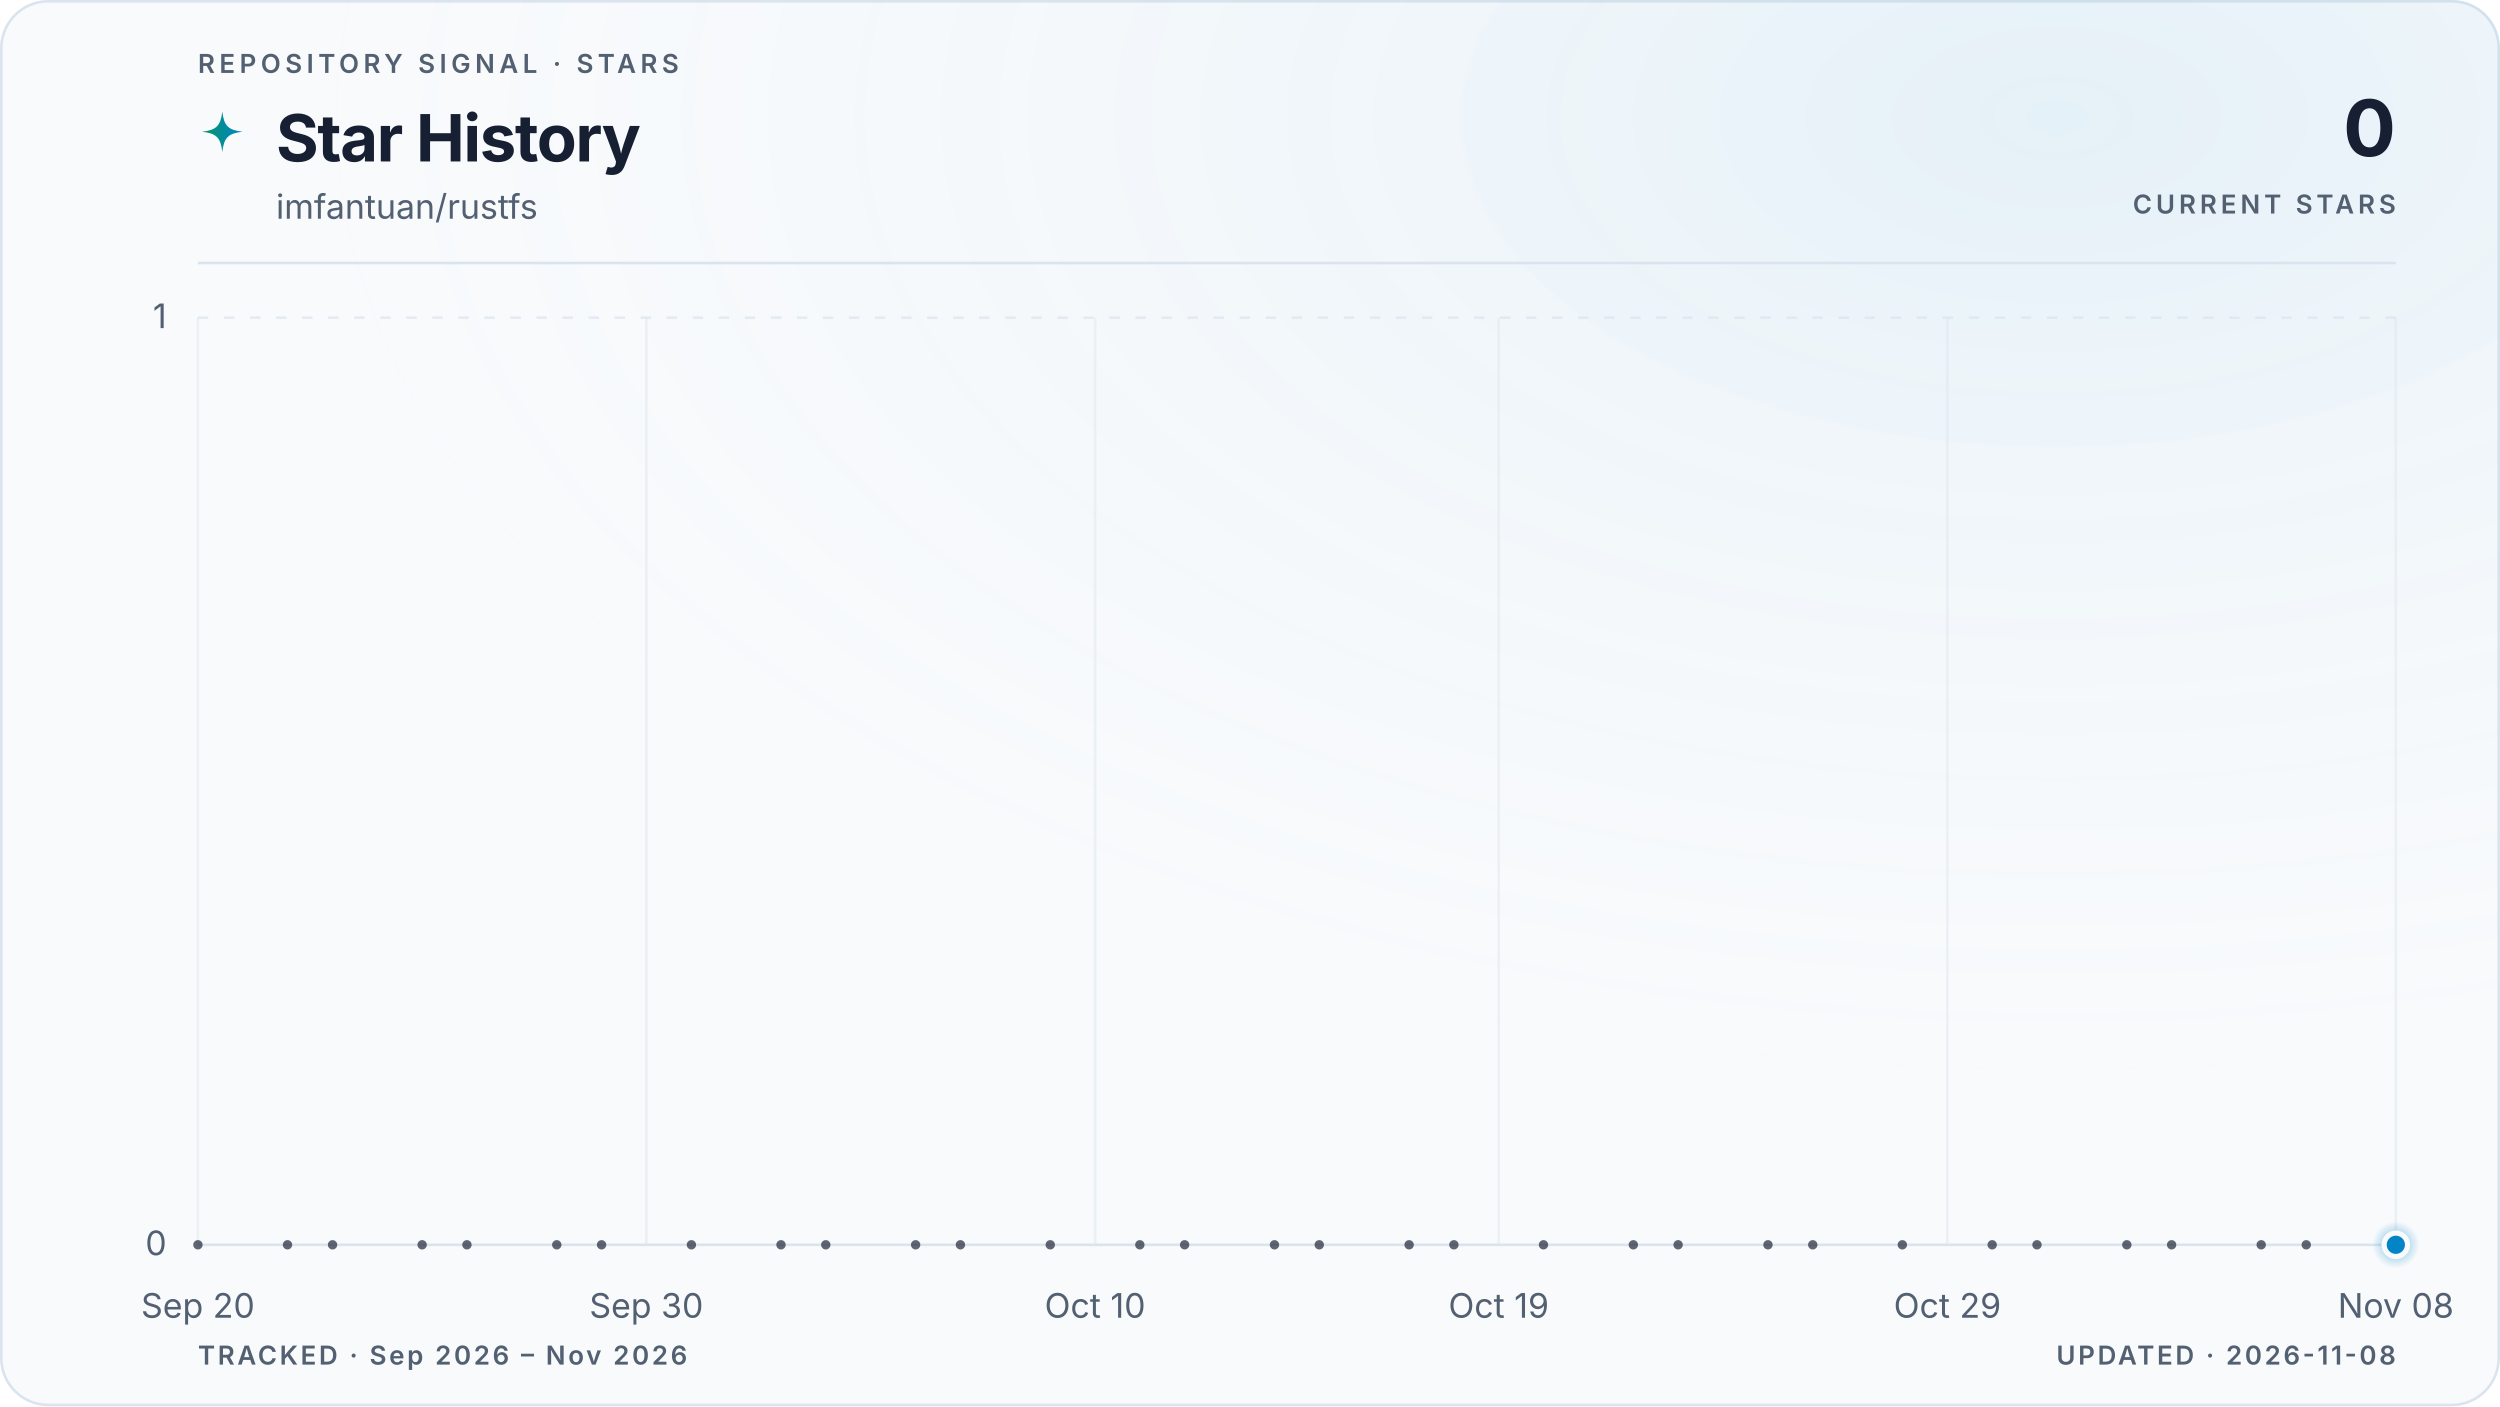
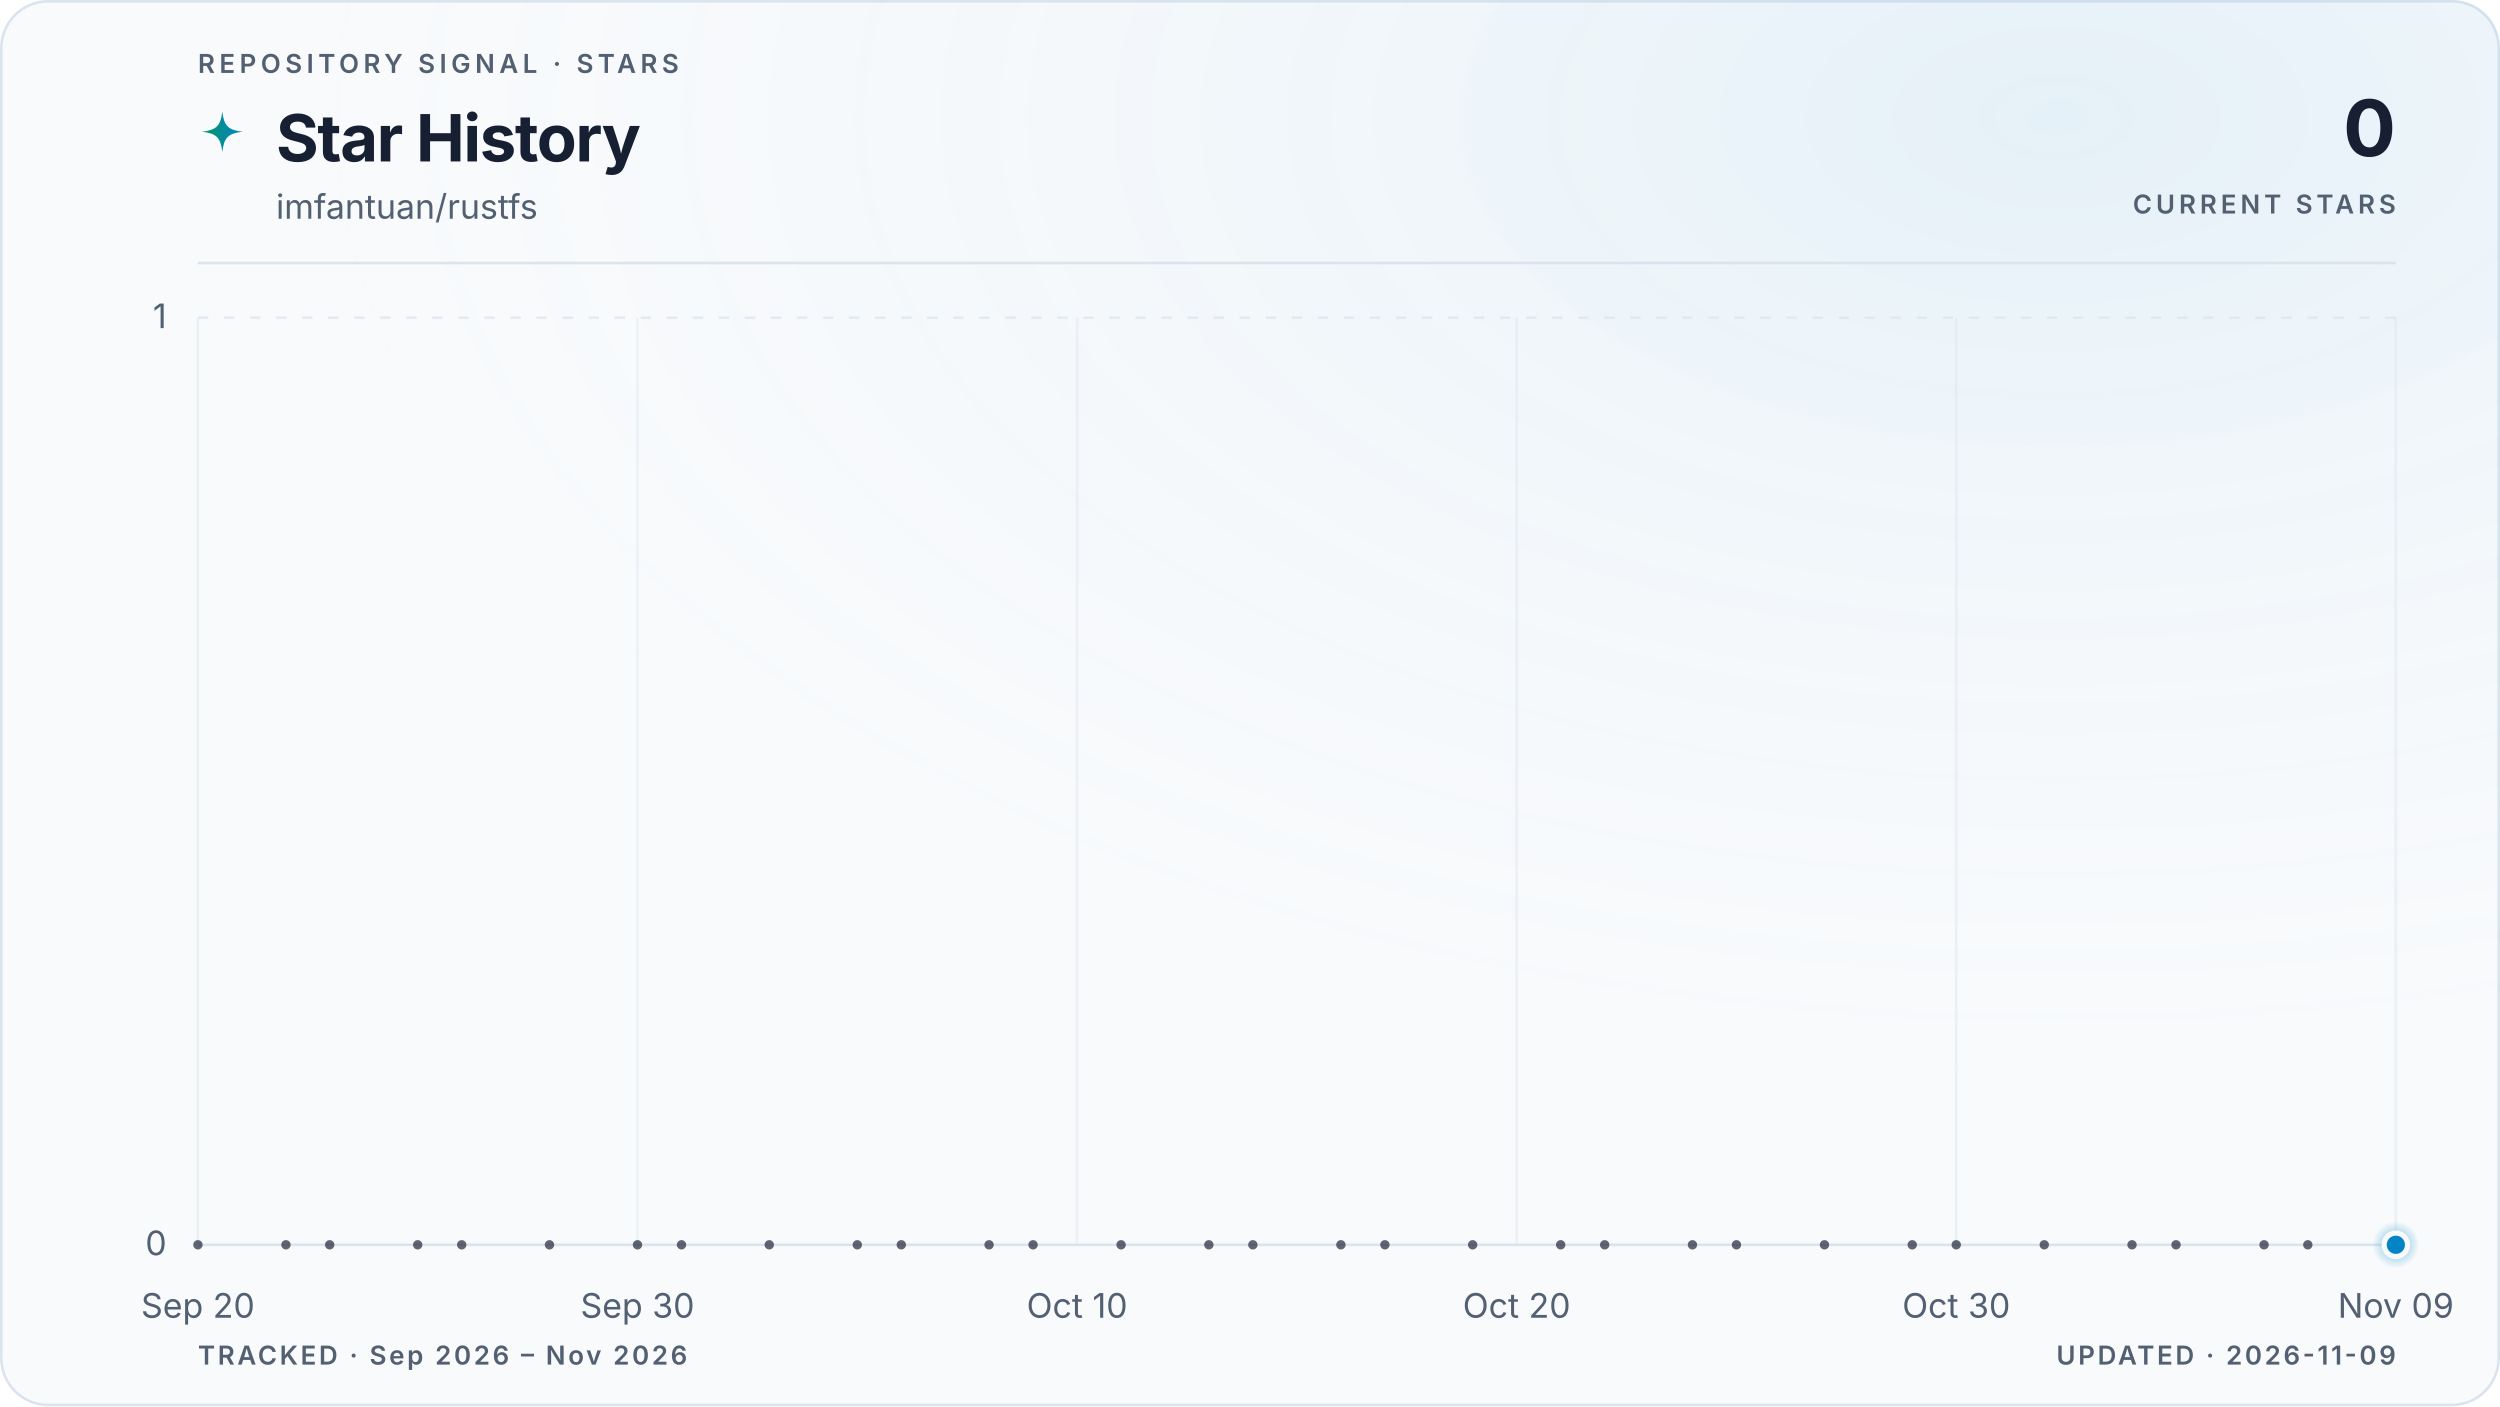
<svg xmlns="http://www.w3.org/2000/svg" viewBox="0 0 960 540" role="img" aria-labelledby="title description" data-style="gradient" data-variant="glow" data-layout="editorial" data-animated="true">
  <defs>
    <linearGradient id="trend" x1="0" y1="0" x2="1" y2="0">
      <stop offset="0%" stop-color="#059669" />
      <stop offset="100%" stop-color="#0284c7" />
    </linearGradient>
    <linearGradient id="area" x1="0" y1="0" x2="0" y2="1">
      <stop offset="0%" stop-color="#059669" stop-opacity="0.22" />
      <stop offset="55%" stop-color="#0284c7" stop-opacity="0.06" />
      <stop offset="100%" stop-color="#0284c7" stop-opacity="0" />
    </linearGradient>
    <radialGradient id="marker-halo" cx="50%" cy="50%" r="50%">
      <stop offset="0%" stop-color="#0284c7" stop-opacity="0.55" />
      <stop offset="100%" stop-color="#0284c7" stop-opacity="0" />
    </radialGradient>
    <radialGradient id="surface-glow" cx="82%" cy="8%" r="70%">
      <stop offset="0%" stop-color="#0284c7" stop-opacity="0.08" />
      <stop offset="100%" stop-color="#f8fafc" stop-opacity="0" />
    </radialGradient>
    <filter id="trend-glow" x="-20%" y="-20%" width="140%" height="140%">
      <feGaussianBlur stdDeviation="5" />
    </filter>
  </defs>
  <style>
.trend-enter{transform-box:fill-box;transform-origin:center;animation:trend-enter 520ms cubic-bezier(0.16,1,0.3,1)}
.marker-enter{transform-box:fill-box;transform-origin:center;animation:marker-enter 320ms cubic-bezier(0.16,1,0.3,1) 200ms both}
.marker-pulse{transform-box:fill-box;transform-origin:center;animation:marker-pulse 2.6s ease-out infinite}
@keyframes trend-enter{from{opacity:.35;transform:translateY(10px)}to{opacity:1;transform:translateY(0)}}
@keyframes marker-enter{from{opacity:0;transform:scale(.4)}to{opacity:1;transform:scale(1)}}
@keyframes marker-pulse{0%{opacity:.5;transform:scale(.7)}70%,100%{opacity:0;transform:scale(2.1)}}
@media (prefers-reduced-motion:reduce){.trend-enter,.marker-enter,.marker-pulse{animation:none!important}}
@media (prefers-reduced-motion:reduce){.marker-pulse{opacity:0}}
</style>
  <rect x="0.5" y="0.5" width="959" height="539" fill="#f8fafc" stroke="#dbe4ee" stroke-width="1" rx="18" />
  <rect width="960" height="540" fill="url(#surface-glow)" rx="18" />
  <text x="76" y="28" fill="#526072" font-family="ui-sans-serif, system-ui, -apple-system, BlinkMacSystemFont, 'Segoe UI', sans-serif" font-size="10" font-weight="600" letter-spacing="1.7">REPOSITORY SIGNAL · STARS</text>
  <path d="M12 1c.8 7.1 2.9 9.2 10 10-7.1.8-9.2 2.9-10 10-.8-7.1-2.9-9.2-10-10 7.1-.8 9.2-2.9 10-10Z" transform="translate(76 42) scale(.78)" fill="url(#trend)" aria-hidden="true" />
  <text x="106" y="62" fill="#172033" font-family="ui-sans-serif, system-ui, -apple-system, BlinkMacSystemFont, 'Segoe UI', sans-serif" font-size="25" font-weight="700" letter-spacing="-0.5">Star History</text>
  <text x="106" y="84" fill="#526072" font-family="ui-sans-serif, system-ui, -apple-system, BlinkMacSystemFont, 'Segoe UI', sans-serif" font-size="13">imfantuan/rustfs</text>
  <text x="920" y="60" fill="#172033" font-family="ui-sans-serif, system-ui, -apple-system, BlinkMacSystemFont, 'Segoe UI', sans-serif" font-size="30" font-weight="700" letter-spacing="-0.6" text-anchor="end">0</text>
  <text x="920" y="82" fill="#526072" font-family="ui-sans-serif, system-ui, -apple-system, BlinkMacSystemFont, 'Segoe UI', sans-serif" font-size="10" font-weight="600" letter-spacing="1.5" text-anchor="end">CURRENT STARS</text>
  <line x1="76" y1="101" x2="920" y2="101" stroke="#dbe4ee" stroke-width="1" />
  <line x1="76" y1="478.0" x2="920" y2="478.0" stroke="#dbe4ee" stroke-width="1" stroke-dasharray="0" opacity="1" />
  <text x="64" y="482.0" fill="#526072" font-family="ui-sans-serif, system-ui, -apple-system, BlinkMacSystemFont, 'Segoe UI', sans-serif" font-size="13" text-anchor="end">0</text>
  <line x1="76" y1="122.0" x2="920" y2="122.0" stroke="#dbe4ee" stroke-width="1" stroke-dasharray="4 6" opacity="0.7" />
  <text x="64" y="126.0" fill="#526072" font-family="ui-sans-serif, system-ui, -apple-system, BlinkMacSystemFont, 'Segoe UI', sans-serif" font-size="13" text-anchor="end">1</text>
  <line x1="76.0" y1="122" x2="76.0" y2="478" stroke="#dbe4ee" stroke-width="1" opacity="0.45" />
  <text x="76.0" y="506" fill="#526072" font-family="ui-sans-serif, system-ui, -apple-system, BlinkMacSystemFont, 'Segoe UI', sans-serif" font-size="13" text-anchor="middle">Sep 20</text>
-   <line x1="248.2" y1="122" x2="248.2" y2="478" stroke="#dbe4ee" stroke-width="1" opacity="0.45" />
-   <text x="248.2" y="506" fill="#526072" font-family="ui-sans-serif, system-ui, -apple-system, BlinkMacSystemFont, 'Segoe UI', sans-serif" font-size="13" text-anchor="middle">Sep 30</text>
-   <line x1="420.5" y1="122" x2="420.5" y2="478" stroke="#dbe4ee" stroke-width="1" opacity="0.45" />
-   <text x="420.5" y="506" fill="#526072" font-family="ui-sans-serif, system-ui, -apple-system, BlinkMacSystemFont, 'Segoe UI', sans-serif" font-size="13" text-anchor="middle">Oct 10</text>
-   <line x1="575.5" y1="122" x2="575.5" y2="478" stroke="#dbe4ee" stroke-width="1" opacity="0.45" />
-   <text x="575.5" y="506" fill="#526072" font-family="ui-sans-serif, system-ui, -apple-system, BlinkMacSystemFont, 'Segoe UI', sans-serif" font-size="13" text-anchor="middle">Oct 19</text>
-   <line x1="747.8" y1="122" x2="747.8" y2="478" stroke="#dbe4ee" stroke-width="1" opacity="0.45" />
-   <text x="747.8" y="506" fill="#526072" font-family="ui-sans-serif, system-ui, -apple-system, BlinkMacSystemFont, 'Segoe UI', sans-serif" font-size="13" text-anchor="middle">Oct 29</text>
+   <line x1="244.8" y1="122" x2="244.8" y2="478" stroke="#dbe4ee" stroke-width="1" opacity="0.45" />
+   <text x="244.8" y="506" fill="#526072" font-family="ui-sans-serif, system-ui, -apple-system, BlinkMacSystemFont, 'Segoe UI', sans-serif" font-size="13" text-anchor="middle">Sep 30</text>
+   <line x1="413.6" y1="122" x2="413.6" y2="478" stroke="#dbe4ee" stroke-width="1" opacity="0.45" />
+   <text x="413.6" y="506" fill="#526072" font-family="ui-sans-serif, system-ui, -apple-system, BlinkMacSystemFont, 'Segoe UI', sans-serif" font-size="13" text-anchor="middle">Oct 10</text>
+   <line x1="582.4" y1="122" x2="582.4" y2="478" stroke="#dbe4ee" stroke-width="1" opacity="0.45" />
+   <text x="582.4" y="506" fill="#526072" font-family="ui-sans-serif, system-ui, -apple-system, BlinkMacSystemFont, 'Segoe UI', sans-serif" font-size="13" text-anchor="middle">Oct 20</text>
+   <line x1="751.2" y1="122" x2="751.2" y2="478" stroke="#dbe4ee" stroke-width="1" opacity="0.45" />
+   <text x="751.2" y="506" fill="#526072" font-family="ui-sans-serif, system-ui, -apple-system, BlinkMacSystemFont, 'Segoe UI', sans-serif" font-size="13" text-anchor="middle">Oct 30</text>
  <line x1="920.0" y1="122" x2="920.0" y2="478" stroke="#dbe4ee" stroke-width="1" opacity="0.45" />
-   <text x="920.0" y="506" fill="#526072" font-family="ui-sans-serif, system-ui, -apple-system, BlinkMacSystemFont, 'Segoe UI', sans-serif" font-size="13" text-anchor="middle">Nov 08</text>
+   <text x="920.0" y="506" fill="#526072" font-family="ui-sans-serif, system-ui, -apple-system, BlinkMacSystemFont, 'Segoe UI', sans-serif" font-size="13" text-anchor="middle">Nov 09</text>
  <g class="trend-enter">
-     <path d="M 76.0 478.0 C 81.7 478.0, 87.5 478.0, 93.2 478.0 C 99.0 478.0, 104.7 478.0, 110.4 478.0 C 116.2 478.0, 121.9 478.0, 127.7 478.0 C 133.4 478.0, 139.2 478.0, 144.9 478.0 C 150.6 478.0, 156.4 478.0, 162.1 478.0 C 167.9 478.0, 173.6 478.0, 179.3 478.0 C 185.1 478.0, 190.8 478.0, 196.6 478.0 C 202.3 478.0, 208.1 478.0, 213.8 478.0 C 219.5 478.0, 225.3 478.0, 231.0 478.0 C 236.8 478.0, 242.5 478.0, 248.2 478.0 C 254.0 478.0, 259.7 478.0, 265.5 478.0 C 271.2 478.0, 277.0 478.0, 282.7 478.0 C 288.4 478.0, 294.2 478.0, 299.9 478.0 C 305.7 478.0, 311.4 478.0, 317.1 478.0 C 322.9 478.0, 328.6 478.0, 334.4 478.0 C 340.1 478.0, 345.9 478.0, 351.6 478.0 C 357.3 478.0, 363.1 478.0, 368.8 478.0 C 374.6 478.0, 380.3 478.0, 386.0 478.0 C 391.8 478.0, 397.5 478.0, 403.3 478.0 C 409.0 478.0, 414.7 478.0, 420.5 478.0 C 426.2 478.0, 432.0 478.0, 437.7 478.0 C 443.5 478.0, 449.2 478.0, 454.9 478.0 C 460.7 478.0, 466.4 478.0, 472.2 478.0 C 477.9 478.0, 483.6 478.0, 489.4 478.0 C 495.1 478.0, 500.9 478.0, 506.6 478.0 C 512.4 478.0, 518.1 478.0, 523.8 478.0 C 529.6 478.0, 535.3 478.0, 541.1 478.0 C 546.8 478.0, 552.5 478.0, 558.3 478.0 C 564.0 478.0, 569.8 478.0, 575.5 478.0 C 581.3 478.0, 587.0 478.0, 592.7 478.0 C 598.5 478.0, 604.2 478.0, 610.0 478.0 C 615.7 478.0, 621.4 478.0, 627.2 478.0 C 632.9 478.0, 638.7 478.0, 644.4 478.0 C 650.1 478.0, 655.9 478.0, 661.6 478.0 C 667.4 478.0, 673.1 478.0, 678.9 478.0 C 684.6 478.0, 690.3 478.0, 696.1 478.0 C 701.8 478.0, 707.6 478.0, 713.3 478.0 C 719.0 478.0, 724.8 478.0, 730.5 478.0 C 736.3 478.0, 742.0 478.0, 747.8 478.0 C 753.5 478.0, 759.2 478.0, 765.0 478.0 C 770.7 478.0, 776.5 478.0, 782.2 478.0 C 787.9 478.0, 793.7 478.0, 799.4 478.0 C 805.2 478.0, 810.9 478.0, 816.7 478.0 C 822.4 478.0, 828.1 478.0, 833.9 478.0 C 839.6 478.0, 845.4 478.0, 851.1 478.0 C 856.8 478.0, 862.6 478.0, 868.3 478.0 C 874.1 478.0, 879.8 478.0, 885.6 478.0 C 891.3 478.0, 897.0 478.0, 902.8 478.0 C 908.5 478.0, 914.3 478.0, 920.0 478.0 L 920.0 478.0 L 76.0 478.0 Z" fill="url(#area)" />
-     <path d="M 76.0 478.0 C 81.7 478.0, 87.5 478.0, 93.2 478.0 C 99.0 478.0, 104.7 478.0, 110.4 478.0 C 116.2 478.0, 121.9 478.0, 127.7 478.0 C 133.4 478.0, 139.2 478.0, 144.9 478.0 C 150.6 478.0, 156.4 478.0, 162.1 478.0 C 167.9 478.0, 173.6 478.0, 179.3 478.0 C 185.1 478.0, 190.8 478.0, 196.6 478.0 C 202.3 478.0, 208.1 478.0, 213.8 478.0 C 219.5 478.0, 225.3 478.0, 231.0 478.0 C 236.8 478.0, 242.5 478.0, 248.2 478.0 C 254.0 478.0, 259.7 478.0, 265.5 478.0 C 271.2 478.0, 277.0 478.0, 282.7 478.0 C 288.4 478.0, 294.2 478.0, 299.9 478.0 C 305.7 478.0, 311.4 478.0, 317.1 478.0 C 322.9 478.0, 328.6 478.0, 334.4 478.0 C 340.1 478.0, 345.9 478.0, 351.6 478.0 C 357.3 478.0, 363.1 478.0, 368.8 478.0 C 374.6 478.0, 380.3 478.0, 386.0 478.0 C 391.8 478.0, 397.5 478.0, 403.3 478.0 C 409.0 478.0, 414.7 478.0, 420.5 478.0 C 426.2 478.0, 432.0 478.0, 437.7 478.0 C 443.5 478.0, 449.2 478.0, 454.9 478.0 C 460.7 478.0, 466.4 478.0, 472.2 478.0 C 477.9 478.0, 483.6 478.0, 489.4 478.0 C 495.1 478.0, 500.9 478.0, 506.6 478.0 C 512.4 478.0, 518.1 478.0, 523.8 478.0 C 529.6 478.0, 535.3 478.0, 541.1 478.0 C 546.8 478.0, 552.5 478.0, 558.3 478.0 C 564.0 478.0, 569.8 478.0, 575.5 478.0 C 581.3 478.0, 587.0 478.0, 592.7 478.0 C 598.5 478.0, 604.2 478.0, 610.0 478.0 C 615.7 478.0, 621.4 478.0, 627.2 478.0 C 632.9 478.0, 638.7 478.0, 644.4 478.0 C 650.1 478.0, 655.9 478.0, 661.6 478.0 C 667.4 478.0, 673.1 478.0, 678.9 478.0 C 684.6 478.0, 690.3 478.0, 696.1 478.0 C 701.8 478.0, 707.6 478.0, 713.3 478.0 C 719.0 478.0, 724.8 478.0, 730.5 478.0 C 736.3 478.0, 742.0 478.0, 747.8 478.0 C 753.5 478.0, 759.2 478.0, 765.0 478.0 C 770.7 478.0, 776.5 478.0, 782.2 478.0 C 787.9 478.0, 793.7 478.0, 799.4 478.0 C 805.2 478.0, 810.9 478.0, 816.7 478.0 C 822.4 478.0, 828.1 478.0, 833.9 478.0 C 839.6 478.0, 845.4 478.0, 851.1 478.0 C 856.8 478.0, 862.6 478.0, 868.3 478.0 C 874.1 478.0, 879.8 478.0, 885.6 478.0 C 891.3 478.0, 897.0 478.0, 902.8 478.0 C 908.5 478.0, 914.3 478.0, 920.0 478.0" fill="none" stroke="url(#trend)" stroke-width="10" stroke-linecap="round" stroke-linejoin="round" opacity="0.10" filter="url(#trend-glow)" />
-     <path d="M 76.0 478.0 C 81.7 478.0, 87.5 478.0, 93.2 478.0 C 99.0 478.0, 104.7 478.0, 110.4 478.0 C 116.2 478.0, 121.9 478.0, 127.7 478.0 C 133.4 478.0, 139.2 478.0, 144.9 478.0 C 150.6 478.0, 156.4 478.0, 162.1 478.0 C 167.9 478.0, 173.6 478.0, 179.3 478.0 C 185.1 478.0, 190.8 478.0, 196.6 478.0 C 202.3 478.0, 208.1 478.0, 213.8 478.0 C 219.5 478.0, 225.3 478.0, 231.0 478.0 C 236.8 478.0, 242.5 478.0, 248.2 478.0 C 254.0 478.0, 259.7 478.0, 265.5 478.0 C 271.2 478.0, 277.0 478.0, 282.7 478.0 C 288.4 478.0, 294.2 478.0, 299.9 478.0 C 305.7 478.0, 311.4 478.0, 317.1 478.0 C 322.9 478.0, 328.6 478.0, 334.4 478.0 C 340.1 478.0, 345.9 478.0, 351.6 478.0 C 357.3 478.0, 363.1 478.0, 368.8 478.0 C 374.6 478.0, 380.3 478.0, 386.0 478.0 C 391.8 478.0, 397.5 478.0, 403.3 478.0 C 409.0 478.0, 414.7 478.0, 420.5 478.0 C 426.2 478.0, 432.0 478.0, 437.7 478.0 C 443.5 478.0, 449.2 478.0, 454.9 478.0 C 460.7 478.0, 466.4 478.0, 472.2 478.0 C 477.9 478.0, 483.6 478.0, 489.4 478.0 C 495.1 478.0, 500.9 478.0, 506.6 478.0 C 512.4 478.0, 518.1 478.0, 523.8 478.0 C 529.6 478.0, 535.3 478.0, 541.1 478.0 C 546.8 478.0, 552.5 478.0, 558.3 478.0 C 564.0 478.0, 569.8 478.0, 575.5 478.0 C 581.3 478.0, 587.0 478.0, 592.7 478.0 C 598.5 478.0, 604.2 478.0, 610.0 478.0 C 615.7 478.0, 621.4 478.0, 627.2 478.0 C 632.9 478.0, 638.7 478.0, 644.4 478.0 C 650.1 478.0, 655.9 478.0, 661.6 478.0 C 667.4 478.0, 673.1 478.0, 678.9 478.0 C 684.6 478.0, 690.3 478.0, 696.1 478.0 C 701.8 478.0, 707.6 478.0, 713.3 478.0 C 719.0 478.0, 724.8 478.0, 730.5 478.0 C 736.3 478.0, 742.0 478.0, 747.8 478.0 C 753.5 478.0, 759.2 478.0, 765.0 478.0 C 770.7 478.0, 776.5 478.0, 782.2 478.0 C 787.9 478.0, 793.7 478.0, 799.4 478.0 C 805.2 478.0, 810.9 478.0, 816.7 478.0 C 822.4 478.0, 828.1 478.0, 833.9 478.0 C 839.6 478.0, 845.4 478.0, 851.1 478.0 C 856.8 478.0, 862.6 478.0, 868.3 478.0 C 874.1 478.0, 879.8 478.0, 885.6 478.0 C 891.3 478.0, 897.0 478.0, 902.8 478.0 C 908.5 478.0, 914.3 478.0, 920.0 478.0" fill="none" stroke="url(#trend)" stroke-width="3" stroke-linecap="round" stroke-linejoin="round" />
+     <path d="M 76.0 478.0 C 81.6 478.0, 87.3 478.0, 92.9 478.0 C 98.5 478.0, 104.1 478.0, 109.8 478.0 C 115.4 478.0, 121.0 478.0, 126.6 478.0 C 132.3 478.0, 137.9 478.0, 143.5 478.0 C 149.1 478.0, 154.8 478.0, 160.4 478.0 C 166.0 478.0, 171.7 478.0, 177.3 478.0 C 182.9 478.0, 188.5 478.0, 194.2 478.0 C 199.8 478.0, 205.4 478.0, 211.0 478.0 C 216.7 478.0, 222.3 478.0, 227.9 478.0 C 233.5 478.0, 239.2 478.0, 244.8 478.0 C 250.4 478.0, 256.1 478.0, 261.7 478.0 C 267.3 478.0, 272.9 478.0, 278.6 478.0 C 284.2 478.0, 289.8 478.0, 295.4 478.0 C 301.1 478.0, 306.7 478.0, 312.3 478.0 C 317.9 478.0, 323.6 478.0, 329.2 478.0 C 334.8 478.0, 340.5 478.0, 346.1 478.0 C 351.7 478.0, 357.3 478.0, 363.0 478.0 C 368.6 478.0, 374.2 478.0, 379.8 478.0 C 385.5 478.0, 391.1 478.0, 396.7 478.0 C 402.3 478.0, 408.0 478.0, 413.6 478.0 C 419.2 478.0, 424.9 478.0, 430.5 478.0 C 436.1 478.0, 441.7 478.0, 447.4 478.0 C 453.0 478.0, 458.6 478.0, 464.2 478.0 C 469.9 478.0, 475.5 478.0, 481.1 478.0 C 486.7 478.0, 492.4 478.0, 498.0 478.0 C 503.6 478.0, 509.3 478.0, 514.9 478.0 C 520.5 478.0, 526.1 478.0, 531.8 478.0 C 537.4 478.0, 543.0 478.0, 548.6 478.0 C 554.3 478.0, 559.9 478.0, 565.5 478.0 C 571.1 478.0, 576.8 478.0, 582.4 478.0 C 588.0 478.0, 593.7 478.0, 599.3 478.0 C 604.9 478.0, 610.5 478.0, 616.2 478.0 C 621.8 478.0, 627.4 478.0, 633.0 478.0 C 638.7 478.0, 644.3 478.0, 649.9 478.0 C 655.5 478.0, 661.2 478.0, 666.8 478.0 C 672.4 478.0, 678.1 478.0, 683.7 478.0 C 689.3 478.0, 694.9 478.0, 700.6 478.0 C 706.2 478.0, 711.8 478.0, 717.4 478.0 C 723.1 478.0, 728.7 478.0, 734.3 478.0 C 739.9 478.0, 745.6 478.0, 751.2 478.0 C 756.8 478.0, 762.5 478.0, 768.1 478.0 C 773.7 478.0, 779.3 478.0, 785.0 478.0 C 790.6 478.0, 796.2 478.0, 801.8 478.0 C 807.5 478.0, 813.1 478.0, 818.7 478.0 C 824.3 478.0, 830.0 478.0, 835.6 478.0 C 841.2 478.0, 846.9 478.0, 852.5 478.0 C 858.1 478.0, 863.7 478.0, 869.4 478.0 C 875.0 478.0, 880.6 478.0, 886.2 478.0 C 891.9 478.0, 897.5 478.0, 903.1 478.0 C 908.7 478.0, 914.4 478.0, 920.0 478.0 L 920.0 478.0 L 76.0 478.0 Z" fill="url(#area)" />
+     <path d="M 76.0 478.0 C 81.6 478.0, 87.3 478.0, 92.9 478.0 C 98.5 478.0, 104.1 478.0, 109.8 478.0 C 115.4 478.0, 121.0 478.0, 126.6 478.0 C 132.3 478.0, 137.9 478.0, 143.5 478.0 C 149.1 478.0, 154.8 478.0, 160.4 478.0 C 166.0 478.0, 171.7 478.0, 177.3 478.0 C 182.9 478.0, 188.5 478.0, 194.2 478.0 C 199.8 478.0, 205.4 478.0, 211.0 478.0 C 216.7 478.0, 222.3 478.0, 227.9 478.0 C 233.5 478.0, 239.2 478.0, 244.8 478.0 C 250.4 478.0, 256.1 478.0, 261.7 478.0 C 267.3 478.0, 272.9 478.0, 278.6 478.0 C 284.2 478.0, 289.8 478.0, 295.4 478.0 C 301.1 478.0, 306.7 478.0, 312.3 478.0 C 317.9 478.0, 323.6 478.0, 329.2 478.0 C 334.8 478.0, 340.5 478.0, 346.1 478.0 C 351.7 478.0, 357.3 478.0, 363.0 478.0 C 368.6 478.0, 374.2 478.0, 379.8 478.0 C 385.5 478.0, 391.1 478.0, 396.7 478.0 C 402.3 478.0, 408.0 478.0, 413.6 478.0 C 419.2 478.0, 424.9 478.0, 430.5 478.0 C 436.1 478.0, 441.7 478.0, 447.4 478.0 C 453.0 478.0, 458.6 478.0, 464.2 478.0 C 469.9 478.0, 475.5 478.0, 481.1 478.0 C 486.7 478.0, 492.4 478.0, 498.0 478.0 C 503.6 478.0, 509.3 478.0, 514.9 478.0 C 520.5 478.0, 526.1 478.0, 531.8 478.0 C 537.4 478.0, 543.0 478.0, 548.6 478.0 C 554.3 478.0, 559.9 478.0, 565.5 478.0 C 571.1 478.0, 576.8 478.0, 582.4 478.0 C 588.0 478.0, 593.7 478.0, 599.3 478.0 C 604.9 478.0, 610.5 478.0, 616.2 478.0 C 621.8 478.0, 627.4 478.0, 633.0 478.0 C 638.7 478.0, 644.3 478.0, 649.9 478.0 C 655.5 478.0, 661.2 478.0, 666.8 478.0 C 672.4 478.0, 678.1 478.0, 683.7 478.0 C 689.3 478.0, 694.9 478.0, 700.6 478.0 C 706.2 478.0, 711.8 478.0, 717.4 478.0 C 723.1 478.0, 728.7 478.0, 734.3 478.0 C 739.9 478.0, 745.6 478.0, 751.2 478.0 C 756.8 478.0, 762.5 478.0, 768.1 478.0 C 773.7 478.0, 779.3 478.0, 785.0 478.0 C 790.6 478.0, 796.2 478.0, 801.8 478.0 C 807.5 478.0, 813.1 478.0, 818.7 478.0 C 824.3 478.0, 830.0 478.0, 835.6 478.0 C 841.2 478.0, 846.9 478.0, 852.5 478.0 C 858.1 478.0, 863.7 478.0, 869.4 478.0 C 875.0 478.0, 880.6 478.0, 886.2 478.0 C 891.9 478.0, 897.5 478.0, 903.1 478.0 C 908.7 478.0, 914.4 478.0, 920.0 478.0" fill="none" stroke="url(#trend)" stroke-width="10" stroke-linecap="round" stroke-linejoin="round" opacity="0.10" filter="url(#trend-glow)" />
+     <path d="M 76.0 478.0 C 81.6 478.0, 87.3 478.0, 92.9 478.0 C 98.5 478.0, 104.1 478.0, 109.8 478.0 C 115.4 478.0, 121.0 478.0, 126.6 478.0 C 132.3 478.0, 137.9 478.0, 143.5 478.0 C 149.1 478.0, 154.8 478.0, 160.4 478.0 C 166.0 478.0, 171.7 478.0, 177.3 478.0 C 182.9 478.0, 188.5 478.0, 194.2 478.0 C 199.8 478.0, 205.4 478.0, 211.0 478.0 C 216.7 478.0, 222.3 478.0, 227.9 478.0 C 233.5 478.0, 239.2 478.0, 244.8 478.0 C 250.4 478.0, 256.1 478.0, 261.7 478.0 C 267.3 478.0, 272.9 478.0, 278.6 478.0 C 284.2 478.0, 289.8 478.0, 295.4 478.0 C 301.1 478.0, 306.7 478.0, 312.3 478.0 C 317.9 478.0, 323.6 478.0, 329.2 478.0 C 334.8 478.0, 340.5 478.0, 346.1 478.0 C 351.7 478.0, 357.3 478.0, 363.0 478.0 C 368.6 478.0, 374.2 478.0, 379.8 478.0 C 385.5 478.0, 391.1 478.0, 396.7 478.0 C 402.3 478.0, 408.0 478.0, 413.6 478.0 C 419.2 478.0, 424.9 478.0, 430.5 478.0 C 436.1 478.0, 441.7 478.0, 447.4 478.0 C 453.0 478.0, 458.6 478.0, 464.2 478.0 C 469.9 478.0, 475.5 478.0, 481.1 478.0 C 486.7 478.0, 492.4 478.0, 498.0 478.0 C 503.6 478.0, 509.3 478.0, 514.9 478.0 C 520.5 478.0, 526.1 478.0, 531.8 478.0 C 537.4 478.0, 543.0 478.0, 548.6 478.0 C 554.3 478.0, 559.9 478.0, 565.5 478.0 C 571.1 478.0, 576.8 478.0, 582.4 478.0 C 588.0 478.0, 593.7 478.0, 599.3 478.0 C 604.9 478.0, 610.5 478.0, 616.2 478.0 C 621.8 478.0, 627.4 478.0, 633.0 478.0 C 638.7 478.0, 644.3 478.0, 649.9 478.0 C 655.5 478.0, 661.2 478.0, 666.8 478.0 C 672.4 478.0, 678.1 478.0, 683.7 478.0 C 689.3 478.0, 694.9 478.0, 700.6 478.0 C 706.2 478.0, 711.8 478.0, 717.4 478.0 C 723.1 478.0, 728.7 478.0, 734.3 478.0 C 739.9 478.0, 745.6 478.0, 751.2 478.0 C 756.8 478.0, 762.5 478.0, 768.1 478.0 C 773.7 478.0, 779.3 478.0, 785.0 478.0 C 790.6 478.0, 796.2 478.0, 801.8 478.0 C 807.5 478.0, 813.1 478.0, 818.7 478.0 C 824.3 478.0, 830.0 478.0, 835.6 478.0 C 841.2 478.0, 846.9 478.0, 852.5 478.0 C 858.1 478.0, 863.7 478.0, 869.4 478.0 C 875.0 478.0, 880.6 478.0, 886.2 478.0 C 891.9 478.0, 897.5 478.0, 903.1 478.0 C 908.7 478.0, 914.4 478.0, 920.0 478.0" fill="none" stroke="url(#trend)" stroke-width="3" stroke-linecap="round" stroke-linejoin="round" />
    <g data-point-count="31" fill="#172033" opacity="0.68">
      <circle cx="76.0" cy="478.0" r="1.8" />
-       <circle cx="110.4" cy="478.0" r="1.8" />
-       <circle cx="127.7" cy="478.0" r="1.8" />
-       <circle cx="162.1" cy="478.0" r="1.8" />
-       <circle cx="179.3" cy="478.0" r="1.8" />
-       <circle cx="213.8" cy="478.0" r="1.8" />
-       <circle cx="231.0" cy="478.0" r="1.8" />
-       <circle cx="265.5" cy="478.0" r="1.8" />
-       <circle cx="299.9" cy="478.0" r="1.8" />
-       <circle cx="317.1" cy="478.0" r="1.8" />
-       <circle cx="351.6" cy="478.0" r="1.8" />
-       <circle cx="368.8" cy="478.0" r="1.8" />
-       <circle cx="403.3" cy="478.0" r="1.8" />
-       <circle cx="437.7" cy="478.0" r="1.8" />
-       <circle cx="454.9" cy="478.0" r="1.8" />
-       <circle cx="489.4" cy="478.0" r="1.8" />
-       <circle cx="506.6" cy="478.0" r="1.8" />
-       <circle cx="541.1" cy="478.0" r="1.8" />
-       <circle cx="558.3" cy="478.0" r="1.8" />
-       <circle cx="592.7" cy="478.0" r="1.8" />
-       <circle cx="627.2" cy="478.0" r="1.8" />
-       <circle cx="644.4" cy="478.0" r="1.8" />
-       <circle cx="678.9" cy="478.0" r="1.8" />
-       <circle cx="696.1" cy="478.0" r="1.8" />
-       <circle cx="730.5" cy="478.0" r="1.8" />
-       <circle cx="765.0" cy="478.0" r="1.8" />
-       <circle cx="782.2" cy="478.0" r="1.8" />
-       <circle cx="816.7" cy="478.0" r="1.8" />
-       <circle cx="833.9" cy="478.0" r="1.8" />
-       <circle cx="868.3" cy="478.0" r="1.8" />
-       <circle cx="885.6" cy="478.0" r="1.8" />
+       <circle cx="109.8" cy="478.0" r="1.8" />
+       <circle cx="126.6" cy="478.0" r="1.8" />
+       <circle cx="160.4" cy="478.0" r="1.8" />
+       <circle cx="177.3" cy="478.0" r="1.8" />
+       <circle cx="211.0" cy="478.0" r="1.8" />
+       <circle cx="244.8" cy="478.0" r="1.8" />
+       <circle cx="261.7" cy="478.0" r="1.8" />
+       <circle cx="295.4" cy="478.0" r="1.8" />
+       <circle cx="329.2" cy="478.0" r="1.8" />
+       <circle cx="346.1" cy="478.0" r="1.8" />
+       <circle cx="379.8" cy="478.0" r="1.8" />
+       <circle cx="396.7" cy="478.0" r="1.8" />
+       <circle cx="430.5" cy="478.0" r="1.8" />
+       <circle cx="464.2" cy="478.0" r="1.8" />
+       <circle cx="481.1" cy="478.0" r="1.8" />
+       <circle cx="514.9" cy="478.0" r="1.8" />
+       <circle cx="531.8" cy="478.0" r="1.8" />
+       <circle cx="565.5" cy="478.0" r="1.8" />
+       <circle cx="599.3" cy="478.0" r="1.8" />
+       <circle cx="616.2" cy="478.0" r="1.8" />
+       <circle cx="649.9" cy="478.0" r="1.8" />
+       <circle cx="666.8" cy="478.0" r="1.8" />
+       <circle cx="700.6" cy="478.0" r="1.8" />
+       <circle cx="734.3" cy="478.0" r="1.8" />
+       <circle cx="751.2" cy="478.0" r="1.8" />
+       <circle cx="785.0" cy="478.0" r="1.8" />
+       <circle cx="818.7" cy="478.0" r="1.8" />
+       <circle cx="835.6" cy="478.0" r="1.8" />
+       <circle cx="869.4" cy="478.0" r="1.8" />
+       <circle cx="886.2" cy="478.0" r="1.8" />
    </g>
  </g>
  <g class="marker-enter">
    <circle class="marker-pulse" cx="920.0" cy="478.0" r="9" fill="url(#marker-halo)" />
    <circle cx="920.0" cy="478.0" r="4.5" fill="#0284c7" stroke="#f8fafc" stroke-width="2" />
  </g>
  <text x="76" y="524" fill="#526072" font-family="ui-sans-serif, system-ui, -apple-system, BlinkMacSystemFont, 'Segoe UI', sans-serif" font-size="10" font-weight="600" letter-spacing="1">TRACKED · Sep 2026 – Nov 2026</text>
-   <text x="920" y="524" fill="#526072" font-family="ui-sans-serif, system-ui, -apple-system, BlinkMacSystemFont, 'Segoe UI', sans-serif" font-size="10" font-weight="600" letter-spacing="1" text-anchor="end">UPDATED · 2026-11-08</text>
+   <text x="920" y="524" fill="#526072" font-family="ui-sans-serif, system-ui, -apple-system, BlinkMacSystemFont, 'Segoe UI', sans-serif" font-size="10" font-weight="600" letter-spacing="1" text-anchor="end">UPDATED · 2026-11-09</text>
</svg>
